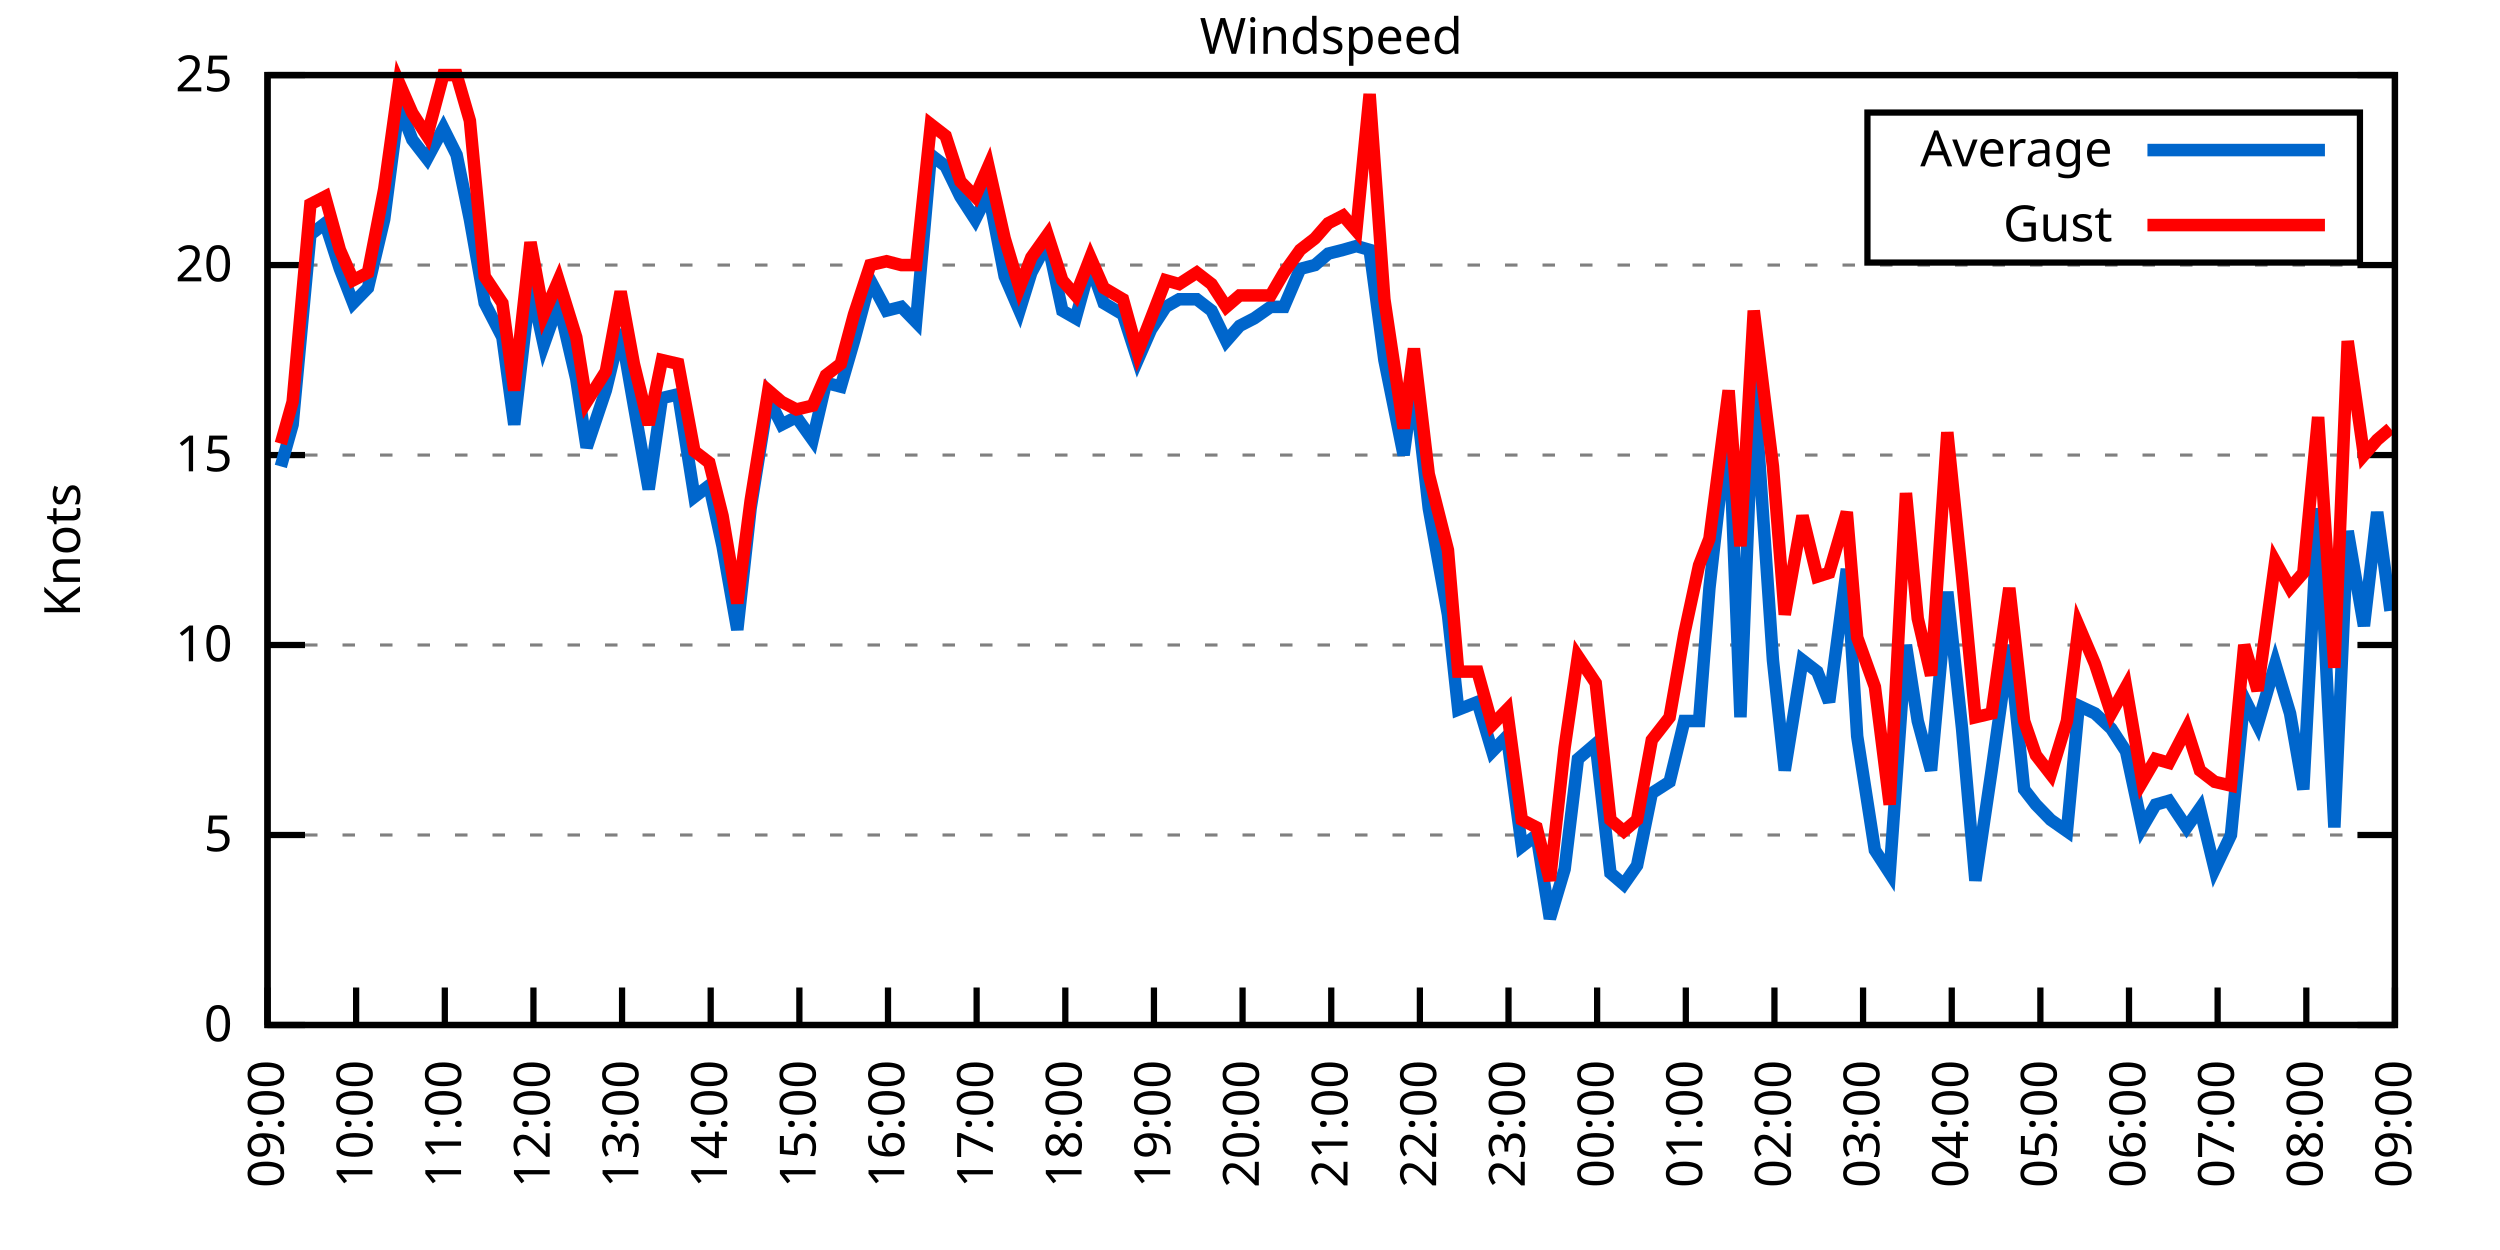
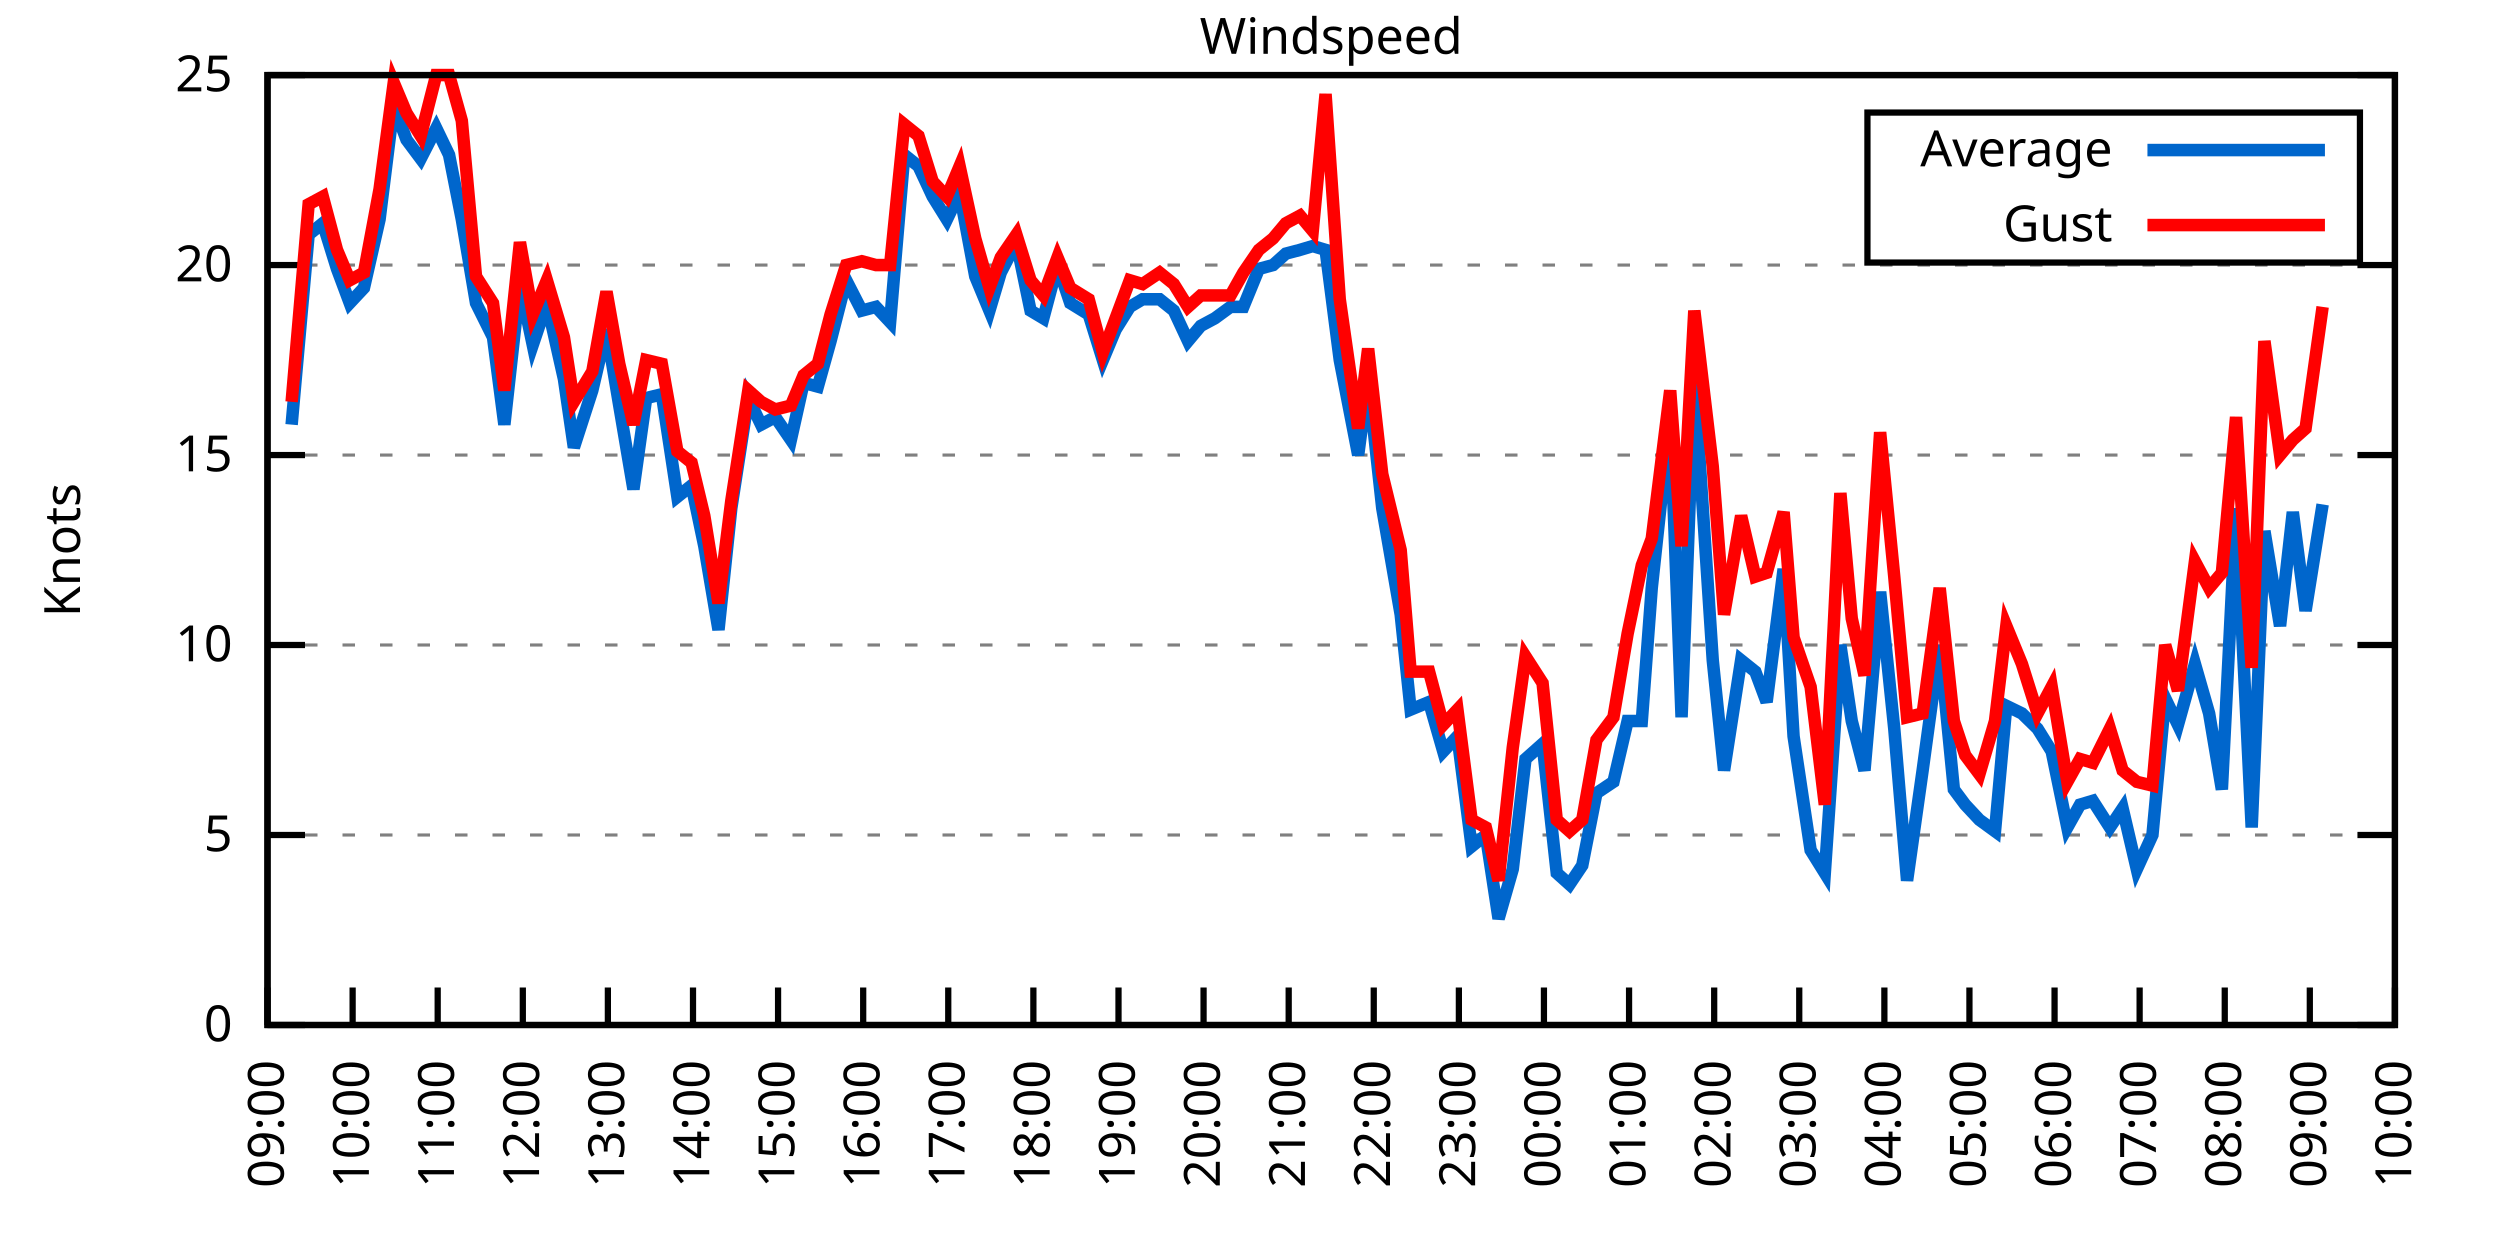
<svg xmlns="http://www.w3.org/2000/svg" xmlns:xlink="http://www.w3.org/1999/xlink" width="400" height="200" viewBox="0 0 400 200">
  <g id="gnuplot_canvas">
    <rect x="0" y="0" width="400" height="200" fill="none" />
    <defs>
      <circle id="gpDot" r="0.5" stroke-width="0.5" stroke="currentColor" />
      <path id="gpPt0" stroke-width="0.333" stroke="currentColor" d="M-1,0 h2 M0,-1 v2" />
      <path id="gpPt1" stroke-width="0.333" stroke="currentColor" d="M-1,-1 L1,1 M1,-1 L-1,1" />
      <path id="gpPt2" stroke-width="0.333" stroke="currentColor" d="M-1,0 L1,0 M0,-1 L0,1 M-1,-1 L1,1 M-1,1 L1,-1" />
      <rect id="gpPt3" stroke-width="0.333" stroke="currentColor" x="-1" y="-1" width="2" height="2" />
      <rect id="gpPt4" stroke-width="0.333" stroke="currentColor" fill="currentColor" x="-1" y="-1" width="2" height="2" />
      <circle id="gpPt5" stroke-width="0.333" stroke="currentColor" cx="0" cy="0" r="1" />
      <use xlink:href="#gpPt5" id="gpPt6" fill="currentColor" stroke="none" />
      <path id="gpPt7" stroke-width="0.333" stroke="currentColor" d="M0,-1.33 L-1.33,0.67 L1.33,0.67 z" />
      <use xlink:href="#gpPt7" id="gpPt8" fill="currentColor" stroke="none" />
      <use xlink:href="#gpPt7" id="gpPt9" stroke="currentColor" transform="rotate(180)" />
      <use xlink:href="#gpPt9" id="gpPt10" fill="currentColor" stroke="none" />
      <use xlink:href="#gpPt3" id="gpPt11" stroke="currentColor" transform="rotate(45)" />
      <use xlink:href="#gpPt11" id="gpPt12" fill="currentColor" stroke="none" />
      <path id="gpPt13" stroke-width="0.333" stroke="currentColor" d="M0,1.330 L1.265,0.411 L0.782,-1.067 L-0.782,-1.076 L-1.265,0.411 z" />
      <use xlink:href="#gpPt13" id="gpPt14" fill="currentColor" stroke="none" />
      <filter id="textbox" filterUnits="objectBoundingBox" x="0" y="0" height="1" width="1">
        <feFlood flood-color="white" flood-opacity="1" result="bgnd" />
        <feComposite in="SourceGraphic" in2="bgnd" operator="atop" />
      </filter>
      <filter id="greybox" filterUnits="objectBoundingBox" x="0" y="0" height="1" width="1">
        <feFlood flood-color="lightgrey" flood-opacity="1" result="grey" />
        <feComposite in="SourceGraphic" in2="grey" operator="atop" />
      </filter>
    </defs>
    <g fill="none" color="white" stroke="currentColor" stroke-width="1.00" stroke-linecap="butt" stroke-linejoin="miter">
</g>
    <g fill="none" color="black" stroke="currentColor" stroke-width="1.00" stroke-linecap="butt" stroke-linejoin="miter">
      <g stroke="none" shape-rendering="crispEdges">
        <polygon fill="rgb(255, 255, 255)" points="42.80,164.00 383.18,164.00 383.18,12.02 42.80,12.02 " />
      </g>
    </g>
    <g fill="none" color="black" stroke="currentColor" stroke-width="1.00" stroke-linecap="butt" stroke-linejoin="miter">
</g>
    <g fill="none" color="black" stroke="black" stroke-width="0.50" stroke-linecap="butt" stroke-linejoin="miter">
</g>
    <g fill="none" color="gray" stroke="currentColor" stroke-width="0.50" stroke-linecap="butt" stroke-linejoin="miter">
      <path stroke="gray" stroke-dasharray="2,4" class="gridline" d="M42.80,164.00 L383.19,164.00  " />
    </g>
    <g fill="none" color="gray" stroke="gray" stroke-width="1.00" stroke-linecap="butt" stroke-linejoin="miter">
</g>
    <g fill="none" color="black" stroke="currentColor" stroke-width="1.00" stroke-linecap="butt" stroke-linejoin="miter">
      <path stroke="black" d="M42.80,164.00 L48.80,164.00 M383.19,164.00 L377.19,164.00  " />
      <g transform="translate(37.20,166.60)" stroke="none" fill="black" font-family="Sans" font-size="8.00" text-anchor="end">
        <text>
          <tspan font-family="Sans"> 0</tspan>
        </text>
      </g>
    </g>
    <g fill="none" color="black" stroke="currentColor" stroke-width="1.00" stroke-linecap="butt" stroke-linejoin="miter">
</g>
    <g fill="none" color="black" stroke="black" stroke-width="0.50" stroke-linecap="butt" stroke-linejoin="miter">
</g>
    <g fill="none" color="gray" stroke="currentColor" stroke-width="0.50" stroke-linecap="butt" stroke-linejoin="miter">
      <path stroke="gray" stroke-dasharray="2,4" class="gridline" d="M42.80,133.60 L383.19,133.60  " />
    </g>
    <g fill="none" color="gray" stroke="gray" stroke-width="1.00" stroke-linecap="butt" stroke-linejoin="miter">
</g>
    <g fill="none" color="black" stroke="currentColor" stroke-width="1.00" stroke-linecap="butt" stroke-linejoin="miter">
      <path stroke="black" d="M42.80,133.60 L48.80,133.60 M383.19,133.60 L377.19,133.60  " />
      <g transform="translate(37.20,136.20)" stroke="none" fill="black" font-family="Sans" font-size="8.00" text-anchor="end">
        <text>
          <tspan font-family="Sans"> 5</tspan>
        </text>
      </g>
    </g>
    <g fill="none" color="black" stroke="currentColor" stroke-width="1.00" stroke-linecap="butt" stroke-linejoin="miter">
</g>
    <g fill="none" color="black" stroke="black" stroke-width="0.50" stroke-linecap="butt" stroke-linejoin="miter">
</g>
    <g fill="none" color="gray" stroke="currentColor" stroke-width="0.50" stroke-linecap="butt" stroke-linejoin="miter">
      <path stroke="gray" stroke-dasharray="2,4" class="gridline" d="M42.80,103.20 L383.19,103.20  " />
    </g>
    <g fill="none" color="gray" stroke="gray" stroke-width="1.00" stroke-linecap="butt" stroke-linejoin="miter">
</g>
    <g fill="none" color="black" stroke="currentColor" stroke-width="1.00" stroke-linecap="butt" stroke-linejoin="miter">
      <path stroke="black" d="M42.80,103.20 L48.80,103.20 M383.19,103.20 L377.19,103.20  " />
      <g transform="translate(37.20,105.80)" stroke="none" fill="black" font-family="Sans" font-size="8.00" text-anchor="end">
        <text>
          <tspan font-family="Sans"> 10</tspan>
        </text>
      </g>
    </g>
    <g fill="none" color="black" stroke="currentColor" stroke-width="1.00" stroke-linecap="butt" stroke-linejoin="miter">
</g>
    <g fill="none" color="black" stroke="black" stroke-width="0.50" stroke-linecap="butt" stroke-linejoin="miter">
</g>
    <g fill="none" color="gray" stroke="currentColor" stroke-width="0.50" stroke-linecap="butt" stroke-linejoin="miter">
      <path stroke="gray" stroke-dasharray="2,4" class="gridline" d="M42.80,72.81 L383.19,72.81  " />
    </g>
    <g fill="none" color="gray" stroke="gray" stroke-width="1.00" stroke-linecap="butt" stroke-linejoin="miter">
</g>
    <g fill="none" color="black" stroke="currentColor" stroke-width="1.00" stroke-linecap="butt" stroke-linejoin="miter">
      <path stroke="black" d="M42.80,72.81 L48.80,72.81 M383.19,72.81 L377.19,72.81  " />
      <g transform="translate(37.20,75.41)" stroke="none" fill="black" font-family="Sans" font-size="8.00" text-anchor="end">
        <text>
          <tspan font-family="Sans"> 15</tspan>
        </text>
      </g>
    </g>
    <g fill="none" color="black" stroke="currentColor" stroke-width="1.00" stroke-linecap="butt" stroke-linejoin="miter">
</g>
    <g fill="none" color="black" stroke="black" stroke-width="0.50" stroke-linecap="butt" stroke-linejoin="miter">
</g>
    <g fill="none" color="gray" stroke="currentColor" stroke-width="0.50" stroke-linecap="butt" stroke-linejoin="miter">
      <path stroke="gray" stroke-dasharray="2,4" class="gridline" d="M42.80,42.41 L383.19,42.41  " />
    </g>
    <g fill="none" color="gray" stroke="gray" stroke-width="1.00" stroke-linecap="butt" stroke-linejoin="miter">
</g>
    <g fill="none" color="black" stroke="currentColor" stroke-width="1.00" stroke-linecap="butt" stroke-linejoin="miter">
      <path stroke="black" d="M42.80,42.41 L48.80,42.41 M383.19,42.41 L377.19,42.41  " />
      <g transform="translate(37.20,45.01)" stroke="none" fill="black" font-family="Sans" font-size="8.00" text-anchor="end">
        <text>
          <tspan font-family="Sans"> 20</tspan>
        </text>
      </g>
    </g>
    <g fill="none" color="black" stroke="currentColor" stroke-width="1.00" stroke-linecap="butt" stroke-linejoin="miter">
</g>
    <g fill="none" color="black" stroke="black" stroke-width="0.50" stroke-linecap="butt" stroke-linejoin="miter">
</g>
    <g fill="none" color="gray" stroke="currentColor" stroke-width="0.50" stroke-linecap="butt" stroke-linejoin="miter">
      <path stroke="gray" stroke-dasharray="2,4" class="gridline" d="M42.80,12.01 L383.19,12.01  " />
    </g>
    <g fill="none" color="gray" stroke="gray" stroke-width="1.00" stroke-linecap="butt" stroke-linejoin="miter">
</g>
    <g fill="none" color="black" stroke="currentColor" stroke-width="1.00" stroke-linecap="butt" stroke-linejoin="miter">
      <path stroke="black" d="M42.80,12.01 L48.80,12.01 M383.19,12.01 L377.19,12.01  " />
      <g transform="translate(37.20,14.61)" stroke="none" fill="black" font-family="Sans" font-size="8.00" text-anchor="end">
        <text>
          <tspan font-family="Sans"> 25</tspan>
        </text>
      </g>
    </g>
    <g fill="none" color="black" stroke="currentColor" stroke-width="1.00" stroke-linecap="butt" stroke-linejoin="miter">
      <path stroke="black" d="M42.80,164.00 L42.80,158.00  " />
      <g transform="translate(45.40,169.60) rotate(270.00)" stroke="none" fill="black" font-family="Sans" font-size="8.00" text-anchor="end">
        <text>
          <tspan font-family="Sans">09:00</tspan>
        </text>
      </g>
    </g>
    <g fill="none" color="black" stroke="currentColor" stroke-width="1.00" stroke-linecap="butt" stroke-linejoin="miter">
-       <path stroke="black" d="M56.98,164.00 L56.98,158.00  " />
-       <g transform="translate(59.58,169.60) rotate(270.00)" stroke="none" fill="black" font-family="Sans" font-size="8.00" text-anchor="end">
+       <path stroke="black" d="M56.42,164.00 L56.42,158.00  " />
+       <g transform="translate(59.02,169.60) rotate(270.00)" stroke="none" fill="black" font-family="Sans" font-size="8.00" text-anchor="end">
        <text>
          <tspan font-family="Sans">10:00</tspan>
        </text>
      </g>
    </g>
    <g fill="none" color="black" stroke="currentColor" stroke-width="1.00" stroke-linecap="butt" stroke-linejoin="miter">
-       <path stroke="black" d="M71.17,164.00 L71.17,158.00  " />
-       <g transform="translate(73.77,169.60) rotate(270.00)" stroke="none" fill="black" font-family="Sans" font-size="8.00" text-anchor="end">
+       <path stroke="black" d="M70.03,164.00 L70.03,158.00  " />
+       <g transform="translate(72.63,169.60) rotate(270.00)" stroke="none" fill="black" font-family="Sans" font-size="8.00" text-anchor="end">
        <text>
          <tspan font-family="Sans">11:00</tspan>
        </text>
      </g>
    </g>
    <g fill="none" color="black" stroke="currentColor" stroke-width="1.00" stroke-linecap="butt" stroke-linejoin="miter">
-       <path stroke="black" d="M85.35,164.00 L85.35,158.00  " />
-       <g transform="translate(87.95,169.60) rotate(270.00)" stroke="none" fill="black" font-family="Sans" font-size="8.00" text-anchor="end">
+       <path stroke="black" d="M83.65,164.00 L83.65,158.00  " />
+       <g transform="translate(86.25,169.60) rotate(270.00)" stroke="none" fill="black" font-family="Sans" font-size="8.00" text-anchor="end">
        <text>
          <tspan font-family="Sans">12:00</tspan>
        </text>
      </g>
    </g>
    <g fill="none" color="black" stroke="currentColor" stroke-width="1.00" stroke-linecap="butt" stroke-linejoin="miter">
-       <path stroke="black" d="M99.53,164.00 L99.53,158.00  " />
-       <g transform="translate(102.13,169.60) rotate(270.00)" stroke="none" fill="black" font-family="Sans" font-size="8.00" text-anchor="end">
+       <path stroke="black" d="M97.26,164.00 L97.26,158.00  " />
+       <g transform="translate(99.86,169.60) rotate(270.00)" stroke="none" fill="black" font-family="Sans" font-size="8.00" text-anchor="end">
        <text>
          <tspan font-family="Sans">13:00</tspan>
        </text>
      </g>
    </g>
    <g fill="none" color="black" stroke="currentColor" stroke-width="1.00" stroke-linecap="butt" stroke-linejoin="miter">
-       <path stroke="black" d="M113.71,164.00 L113.71,158.00  " />
-       <g transform="translate(116.31,169.60) rotate(270.00)" stroke="none" fill="black" font-family="Sans" font-size="8.00" text-anchor="end">
+       <path stroke="black" d="M110.88,164.00 L110.88,158.00  " />
+       <g transform="translate(113.48,169.60) rotate(270.00)" stroke="none" fill="black" font-family="Sans" font-size="8.00" text-anchor="end">
        <text>
          <tspan font-family="Sans">14:00</tspan>
        </text>
      </g>
    </g>
    <g fill="none" color="black" stroke="currentColor" stroke-width="1.00" stroke-linecap="butt" stroke-linejoin="miter">
-       <path stroke="black" d="M127.90,164.00 L127.90,158.00  " />
-       <g transform="translate(130.50,169.60) rotate(270.00)" stroke="none" fill="black" font-family="Sans" font-size="8.00" text-anchor="end">
+       <path stroke="black" d="M124.49,164.00 L124.49,158.00  " />
+       <g transform="translate(127.09,169.60) rotate(270.00)" stroke="none" fill="black" font-family="Sans" font-size="8.00" text-anchor="end">
        <text>
          <tspan font-family="Sans">15:00</tspan>
        </text>
      </g>
    </g>
    <g fill="none" color="black" stroke="currentColor" stroke-width="1.00" stroke-linecap="butt" stroke-linejoin="miter">
-       <path stroke="black" d="M142.08,164.00 L142.08,158.00  " />
-       <g transform="translate(144.68,169.60) rotate(270.00)" stroke="none" fill="black" font-family="Sans" font-size="8.00" text-anchor="end">
+       <path stroke="black" d="M138.11,164.00 L138.11,158.00  " />
+       <g transform="translate(140.71,169.60) rotate(270.00)" stroke="none" fill="black" font-family="Sans" font-size="8.00" text-anchor="end">
        <text>
          <tspan font-family="Sans">16:00</tspan>
        </text>
      </g>
    </g>
    <g fill="none" color="black" stroke="currentColor" stroke-width="1.00" stroke-linecap="butt" stroke-linejoin="miter">
-       <path stroke="black" d="M156.26,164.00 L156.26,158.00  " />
-       <g transform="translate(158.86,169.60) rotate(270.00)" stroke="none" fill="black" font-family="Sans" font-size="8.00" text-anchor="end">
+       <path stroke="black" d="M151.72,164.00 L151.72,158.00  " />
+       <g transform="translate(154.32,169.60) rotate(270.00)" stroke="none" fill="black" font-family="Sans" font-size="8.00" text-anchor="end">
        <text>
          <tspan font-family="Sans">17:00</tspan>
        </text>
      </g>
    </g>
    <g fill="none" color="black" stroke="currentColor" stroke-width="1.00" stroke-linecap="butt" stroke-linejoin="miter">
-       <path stroke="black" d="M170.45,164.00 L170.45,158.00  " />
-       <g transform="translate(173.05,169.60) rotate(270.00)" stroke="none" fill="black" font-family="Sans" font-size="8.00" text-anchor="end">
+       <path stroke="black" d="M165.34,164.00 L165.34,158.00  " />
+       <g transform="translate(167.94,169.60) rotate(270.00)" stroke="none" fill="black" font-family="Sans" font-size="8.00" text-anchor="end">
        <text>
          <tspan font-family="Sans">18:00</tspan>
        </text>
      </g>
    </g>
    <g fill="none" color="black" stroke="currentColor" stroke-width="1.00" stroke-linecap="butt" stroke-linejoin="miter">
-       <path stroke="black" d="M184.63,164.00 L184.63,158.00  " />
-       <g transform="translate(187.23,169.60) rotate(270.00)" stroke="none" fill="black" font-family="Sans" font-size="8.00" text-anchor="end">
+       <path stroke="black" d="M178.96,164.00 L178.96,158.00  " />
+       <g transform="translate(181.56,169.60) rotate(270.00)" stroke="none" fill="black" font-family="Sans" font-size="8.00" text-anchor="end">
        <text>
          <tspan font-family="Sans">19:00</tspan>
        </text>
      </g>
    </g>
    <g fill="none" color="black" stroke="currentColor" stroke-width="1.00" stroke-linecap="butt" stroke-linejoin="miter">
-       <path stroke="black" d="M198.81,164.00 L198.81,158.00  " />
-       <g transform="translate(201.41,169.60) rotate(270.00)" stroke="none" fill="black" font-family="Sans" font-size="8.00" text-anchor="end">
+       <path stroke="black" d="M192.57,164.00 L192.57,158.00  " />
+       <g transform="translate(195.17,169.60) rotate(270.00)" stroke="none" fill="black" font-family="Sans" font-size="8.00" text-anchor="end">
        <text>
          <tspan font-family="Sans">20:00</tspan>
        </text>
      </g>
    </g>
    <g fill="none" color="black" stroke="currentColor" stroke-width="1.00" stroke-linecap="butt" stroke-linejoin="miter">
-       <path stroke="black" d="M213.00,164.00 L213.00,158.00  " />
-       <g transform="translate(215.60,169.60) rotate(270.00)" stroke="none" fill="black" font-family="Sans" font-size="8.00" text-anchor="end">
+       <path stroke="black" d="M206.19,164.00 L206.19,158.00  " />
+       <g transform="translate(208.79,169.60) rotate(270.00)" stroke="none" fill="black" font-family="Sans" font-size="8.00" text-anchor="end">
        <text>
          <tspan font-family="Sans">21:00</tspan>
        </text>
      </g>
    </g>
    <g fill="none" color="black" stroke="currentColor" stroke-width="1.00" stroke-linecap="butt" stroke-linejoin="miter">
-       <path stroke="black" d="M227.18,164.00 L227.18,158.00  " />
-       <g transform="translate(229.78,169.60) rotate(270.00)" stroke="none" fill="black" font-family="Sans" font-size="8.00" text-anchor="end">
+       <path stroke="black" d="M219.80,164.00 L219.80,158.00  " />
+       <g transform="translate(222.40,169.60) rotate(270.00)" stroke="none" fill="black" font-family="Sans" font-size="8.00" text-anchor="end">
        <text>
          <tspan font-family="Sans">22:00</tspan>
        </text>
      </g>
    </g>
    <g fill="none" color="black" stroke="currentColor" stroke-width="1.00" stroke-linecap="butt" stroke-linejoin="miter">
-       <path stroke="black" d="M241.36,164.00 L241.36,158.00  " />
-       <g transform="translate(243.96,169.60) rotate(270.00)" stroke="none" fill="black" font-family="Sans" font-size="8.00" text-anchor="end">
+       <path stroke="black" d="M233.42,164.00 L233.42,158.00  " />
+       <g transform="translate(236.02,169.60) rotate(270.00)" stroke="none" fill="black" font-family="Sans" font-size="8.00" text-anchor="end">
        <text>
          <tspan font-family="Sans">23:00</tspan>
        </text>
      </g>
    </g>
    <g fill="none" color="black" stroke="currentColor" stroke-width="1.00" stroke-linecap="butt" stroke-linejoin="miter">
-       <path stroke="black" d="M255.54,164.00 L255.54,158.00  " />
-       <g transform="translate(258.14,169.60) rotate(270.00)" stroke="none" fill="black" font-family="Sans" font-size="8.00" text-anchor="end">
+       <path stroke="black" d="M247.03,164.00 L247.03,158.00  " />
+       <g transform="translate(249.63,169.60) rotate(270.00)" stroke="none" fill="black" font-family="Sans" font-size="8.00" text-anchor="end">
        <text>
          <tspan font-family="Sans">00:00</tspan>
        </text>
      </g>
    </g>
    <g fill="none" color="black" stroke="currentColor" stroke-width="1.00" stroke-linecap="butt" stroke-linejoin="miter">
-       <path stroke="black" d="M269.73,164.00 L269.73,158.00  " />
-       <g transform="translate(272.33,169.60) rotate(270.00)" stroke="none" fill="black" font-family="Sans" font-size="8.00" text-anchor="end">
+       <path stroke="black" d="M260.65,164.00 L260.65,158.00  " />
+       <g transform="translate(263.25,169.60) rotate(270.00)" stroke="none" fill="black" font-family="Sans" font-size="8.00" text-anchor="end">
        <text>
          <tspan font-family="Sans">01:00</tspan>
        </text>
      </g>
    </g>
    <g fill="none" color="black" stroke="currentColor" stroke-width="1.00" stroke-linecap="butt" stroke-linejoin="miter">
-       <path stroke="black" d="M283.91,164.00 L283.91,158.00  " />
-       <g transform="translate(286.51,169.60) rotate(270.00)" stroke="none" fill="black" font-family="Sans" font-size="8.00" text-anchor="end">
+       <path stroke="black" d="M274.27,164.00 L274.27,158.00  " />
+       <g transform="translate(276.87,169.60) rotate(270.00)" stroke="none" fill="black" font-family="Sans" font-size="8.00" text-anchor="end">
        <text>
          <tspan font-family="Sans">02:00</tspan>
        </text>
      </g>
    </g>
    <g fill="none" color="black" stroke="currentColor" stroke-width="1.00" stroke-linecap="butt" stroke-linejoin="miter">
-       <path stroke="black" d="M298.09,164.00 L298.09,158.00  " />
-       <g transform="translate(300.69,169.60) rotate(270.00)" stroke="none" fill="black" font-family="Sans" font-size="8.00" text-anchor="end">
+       <path stroke="black" d="M287.88,164.00 L287.88,158.00  " />
+       <g transform="translate(290.48,169.60) rotate(270.00)" stroke="none" fill="black" font-family="Sans" font-size="8.00" text-anchor="end">
        <text>
          <tspan font-family="Sans">03:00</tspan>
        </text>
      </g>
    </g>
    <g fill="none" color="black" stroke="currentColor" stroke-width="1.00" stroke-linecap="butt" stroke-linejoin="miter">
-       <path stroke="black" d="M312.28,164.00 L312.28,158.00  " />
-       <g transform="translate(314.88,169.60) rotate(270.00)" stroke="none" fill="black" font-family="Sans" font-size="8.00" text-anchor="end">
+       <path stroke="black" d="M301.50,164.00 L301.50,158.00  " />
+       <g transform="translate(304.10,169.60) rotate(270.00)" stroke="none" fill="black" font-family="Sans" font-size="8.00" text-anchor="end">
        <text>
          <tspan font-family="Sans">04:00</tspan>
        </text>
      </g>
    </g>
    <g fill="none" color="black" stroke="currentColor" stroke-width="1.00" stroke-linecap="butt" stroke-linejoin="miter">
-       <path stroke="black" d="M326.46,164.00 L326.46,158.00  " />
-       <g transform="translate(329.06,169.60) rotate(270.00)" stroke="none" fill="black" font-family="Sans" font-size="8.00" text-anchor="end">
+       <path stroke="black" d="M315.11,164.00 L315.11,158.00  " />
+       <g transform="translate(317.71,169.60) rotate(270.00)" stroke="none" fill="black" font-family="Sans" font-size="8.00" text-anchor="end">
        <text>
          <tspan font-family="Sans">05:00</tspan>
        </text>
      </g>
    </g>
    <g fill="none" color="black" stroke="currentColor" stroke-width="1.00" stroke-linecap="butt" stroke-linejoin="miter">
-       <path stroke="black" d="M340.64,164.00 L340.64,158.00  " />
-       <g transform="translate(343.24,169.60) rotate(270.00)" stroke="none" fill="black" font-family="Sans" font-size="8.00" text-anchor="end">
+       <path stroke="black" d="M328.73,164.00 L328.73,158.00  " />
+       <g transform="translate(331.33,169.60) rotate(270.00)" stroke="none" fill="black" font-family="Sans" font-size="8.00" text-anchor="end">
        <text>
          <tspan font-family="Sans">06:00</tspan>
        </text>
      </g>
    </g>
    <g fill="none" color="black" stroke="currentColor" stroke-width="1.00" stroke-linecap="butt" stroke-linejoin="miter">
-       <path stroke="black" d="M354.82,164.00 L354.82,158.00  " />
-       <g transform="translate(357.42,169.60) rotate(270.00)" stroke="none" fill="black" font-family="Sans" font-size="8.00" text-anchor="end">
+       <path stroke="black" d="M342.34,164.00 L342.34,158.00  " />
+       <g transform="translate(344.94,169.60) rotate(270.00)" stroke="none" fill="black" font-family="Sans" font-size="8.00" text-anchor="end">
        <text>
          <tspan font-family="Sans">07:00</tspan>
        </text>
      </g>
    </g>
    <g fill="none" color="black" stroke="currentColor" stroke-width="1.00" stroke-linecap="butt" stroke-linejoin="miter">
-       <path stroke="black" d="M369.01,164.00 L369.01,158.00  " />
-       <g transform="translate(371.61,169.60) rotate(270.00)" stroke="none" fill="black" font-family="Sans" font-size="8.00" text-anchor="end">
+       <path stroke="black" d="M355.96,164.00 L355.96,158.00  " />
+       <g transform="translate(358.56,169.60) rotate(270.00)" stroke="none" fill="black" font-family="Sans" font-size="8.00" text-anchor="end">
        <text>
          <tspan font-family="Sans">08:00</tspan>
+         </text>
+       </g>
+     </g>
+     <g fill="none" color="black" stroke="currentColor" stroke-width="1.00" stroke-linecap="butt" stroke-linejoin="miter">
+       <path stroke="black" d="M369.57,164.00 L369.57,158.00  " />
+       <g transform="translate(372.17,169.60) rotate(270.00)" stroke="none" fill="black" font-family="Sans" font-size="8.00" text-anchor="end">
+         <text>
+           <tspan font-family="Sans">09:00</tspan>
        </text>
      </g>
    </g>
    <g fill="none" color="black" stroke="currentColor" stroke-width="1.00" stroke-linecap="butt" stroke-linejoin="miter">
      <path stroke="black" d="M383.19,164.00 L383.19,158.00  " />
      <g transform="translate(385.79,169.60) rotate(270.00)" stroke="none" fill="black" font-family="Sans" font-size="8.00" text-anchor="end">
        <text>
-           <tspan font-family="Sans">09:00</tspan>
+           <tspan font-family="Sans">10:00</tspan>
        </text>
      </g>
    </g>
    <g fill="none" color="black" stroke="currentColor" stroke-width="1.00" stroke-linecap="butt" stroke-linejoin="miter">
</g>
    <g fill="none" color="black" stroke="currentColor" stroke-width="1.00" stroke-linecap="butt" stroke-linejoin="miter">
      <path stroke="black" d="M42.80,12.01 L42.80,164.00 L383.19,164.00 L383.19,12.01 L42.80,12.01 Z  " />
    </g>
    <g fill="none" color="black" stroke="currentColor" stroke-width="1.00" stroke-linecap="butt" stroke-linejoin="miter">
</g>
    <g fill="none" color="black" stroke="currentColor" stroke-width="1.00" stroke-linecap="butt" stroke-linejoin="miter">
      <path stroke="black" d="M298.79,42.01 L298.79,18.01 L377.59,18.01 L377.59,42.01 L298.79,42.01 Z  " />
    </g>
    <g id="Windspeed_plot_1">
      <g fill="none" color="white" stroke="black" stroke-width="2.00" stroke-linecap="butt" stroke-linejoin="miter">
</g>
      <g fill="none" color="black" stroke="currentColor" stroke-width="2.00" stroke-linecap="butt" stroke-linejoin="miter">
        <g transform="translate(337.99,26.61)" stroke="none" fill="black" font-family="Sans" font-size="8.00" text-anchor="end">
          <text>
            <tspan font-family="Sans">Average</tspan>
          </text>
        </g>
      </g>
      <g fill="none" color="black" stroke="currentColor" stroke-width="2.00" stroke-linecap="butt" stroke-linejoin="miter">
-         <path stroke="rgb(  0, 102, 204)" d="M343.59,24.01 L371.99,24.01 M44.93,74.63 L46.82,67.94 L49.66,37.54 L52.02,35.72 L54.38,43.02 L56.51,48.49   L58.87,46.06 L61.47,35.11 L63.84,16.87 L65.97,22.35 L68.33,25.39 L70.93,20.52 L73.06,24.78 L75.18,35.11   L77.55,48.49 L80.38,53.96 L82.28,67.94 L84.88,45.45 L87.00,55.18 L89.37,48.49 L92.20,60.65 L93.86,71.59   L96.93,62.47 L99.30,52.74 L101.42,64.90 L103.79,78.28 L105.91,63.69 L108.51,63.08 L111.11,79.49 L113.48,77.67   L115.61,87.40 L117.97,100.77 L120.10,81.32 L122.93,63.69 L125.06,67.94 L127.42,66.73 L130.02,70.37 L132.15,61.25   L134.52,61.86 L136.64,54.57 L139.24,44.84 L141.84,49.70 L144.21,49.10 L146.57,51.53 L148.94,24.78 L151.30,26.60   L153.66,31.46 L156.03,35.11 L158.15,30.86 L160.75,44.23 L163.12,49.70 L165.01,43.62 L167.61,38.76 L169.97,49.70   L172.10,50.92 L174.46,42.41 L176.59,48.49 L179.67,50.31 L182.03,57.61 L184.16,52.74 L186.52,49.10 L188.65,47.88   L191.48,47.88 L193.85,49.70 L196.21,54.57 L198.34,52.14 L200.70,50.92 L203.30,49.10 L205.43,49.10 L208.03,43.02   L210.39,42.41 L212.52,40.58 L214.89,39.98 L217.01,39.37 L219.14,39.98 L221.50,57.61 L224.58,72.81 L226.23,60.65   L228.60,81.32 L231.67,98.34 L233.32,113.54 L236.40,112.32 L238.76,120.23 L241.12,117.80 L243.49,135.43 L245.85,133.60   L247.98,146.98 L250.34,139.07 L252.47,121.44 L255.31,119.01 L257.67,139.68 L259.80,141.51 L261.93,138.47 L264.29,126.91   L267.13,125.09 L269.49,115.36 L271.85,115.36 L273.51,94.08 L276.58,66.73 L278.47,114.76 L280.60,60.65 L283.67,105.64   L285.56,123.27 L288.40,105.64 L290.76,107.46 L292.66,112.32 L295.49,91.04 L297.15,117.80 L299.98,136.03 L302.35,139.68   L304.95,103.20 L306.84,115.36 L308.97,123.27 L311.57,94.69 L313.93,116.58 L316.06,140.90 L318.66,123.27 L321.49,103.20   L323.86,126.31 L325.75,128.74 L328.11,131.17 L330.71,132.99 L332.60,112.93 L335.20,114.15 L337.80,116.58 L340.17,120.23   L342.77,132.39 L344.90,128.74 L347.02,128.13 L349.86,132.39 L351.99,129.35 L354.35,139.07 L356.95,133.60 L359.08,111.72   L361.21,115.97 L364.04,106.24 L366.41,114.15 L368.53,126.31 L370.90,81.32 L373.50,132.39 L375.63,84.97 L378.23,100.16   L380.35,81.93 L382.48,97.73  " />
+         <path stroke="rgb(  0, 102, 204)" d="M343.59,24.01 L371.99,24.01 M46.66,67.94 L49.38,37.54 L51.65,35.72 L53.92,43.02 L55.96,48.49 L58.23,46.06   L60.73,35.11 L63.00,16.87 L65.04,22.35 L67.31,25.39 L69.80,20.52 L71.85,24.78 L73.89,35.11 L76.16,48.49   L78.88,53.96 L80.70,67.94 L83.19,45.45 L85.24,55.18 L87.50,48.49 L90.23,60.65 L91.82,71.59 L94.77,62.47   L97.04,52.74 L99.08,64.90 L101.35,78.28 L103.39,63.69 L105.89,63.08 L108.38,79.49 L110.65,77.67 L112.69,87.40   L114.96,100.77 L117.01,81.32 L119.73,63.69 L121.77,67.94 L124.04,66.73 L126.54,70.37 L128.58,61.25 L130.85,61.86   L132.89,54.57 L135.39,44.84 L137.88,49.70 L140.15,49.10 L142.42,51.53 L144.69,24.78 L146.96,26.60 L149.23,31.46   L151.50,35.11 L153.54,30.86 L156.04,44.23 L158.31,49.70 L160.12,43.62 L162.62,38.76 L164.89,49.70 L166.93,50.92   L169.20,42.41 L171.24,48.49 L174.19,50.31 L176.46,57.61 L178.50,52.74 L180.77,49.10 L182.81,47.88 L185.54,47.88   L187.81,49.70 L190.08,54.57 L192.12,52.14 L194.39,50.92 L196.88,49.10 L198.93,49.10 L201.42,43.02 L203.69,42.41   L205.73,40.58 L208.00,39.98 L210.04,39.37 L212.09,39.98 L214.36,57.61 L217.31,72.81 L218.90,60.65 L221.16,81.32   L224.11,98.34 L225.70,113.54 L228.65,112.32 L230.92,120.23 L233.19,117.80 L235.46,135.43 L237.73,133.60 L239.77,146.98   L242.04,139.07 L244.08,121.44 L246.81,119.01 L249.08,139.68 L251.12,141.51 L253.16,138.47 L255.43,126.91 L258.15,125.09   L260.42,115.36 L262.69,115.36 L264.28,94.08 L267.23,66.73 L269.05,114.76 L271.09,60.65 L274.04,105.64 L275.85,123.27   L278.58,105.64 L280.85,107.46 L282.66,112.32 L285.38,91.04 L286.97,117.80 L289.70,136.03 L291.97,139.68 L294.46,103.20   L296.28,115.36 L298.32,123.27 L300.82,94.69 L303.08,116.58 L305.13,140.90 L307.62,123.27 L310.35,103.20 L312.62,126.31   L314.43,128.74 L316.70,131.17 L319.20,132.99 L321.01,112.93 L323.51,114.15 L326.00,116.58 L328.27,120.23 L330.77,132.39   L332.81,128.74 L334.85,128.13 L337.58,132.39 L339.62,129.35 L341.89,139.07 L344.39,133.60 L346.43,111.72 L348.47,115.97   L351.19,106.24 L353.46,114.15 L355.50,126.31 L357.77,81.32 L360.27,132.39 L362.31,84.97 L364.81,100.16 L366.85,81.93   L368.89,97.73 L371.62,80.71  " />
      </g>
    </g>
    <g id="Windspeed_plot_2">
      <g fill="none" color="black" stroke="currentColor" stroke-width="2.00" stroke-linecap="butt" stroke-linejoin="miter">
        <g transform="translate(337.99,38.61)" stroke="none" fill="black" font-family="Sans" font-size="8.00" text-anchor="end">
          <text>
            <tspan font-family="Sans">Gust</tspan>
          </text>
        </g>
      </g>
      <g fill="none" color="black" stroke="currentColor" stroke-width="2.00" stroke-linecap="butt" stroke-linejoin="miter">
-         <path stroke="rgb(255,   0,   0)" d="M343.59,36.01 L371.99,36.01 M44.93,70.98 L46.82,64.29 L49.66,32.68 L52.02,31.46 L54.38,39.98 L56.51,44.84   L58.87,43.62 L61.47,30.25 L63.84,13.23 L65.97,18.09 L68.33,21.74 L70.93,12.01 L73.06,12.01 L75.18,19.31   L77.55,44.23 L80.38,48.49 L82.28,62.47 L84.88,38.76 L87.00,50.31 L89.37,44.84 L92.20,53.96 L93.86,64.29   L96.93,59.43 L99.30,46.66 L101.42,58.21 L103.79,67.94 L105.91,57.61 L108.51,58.21 L111.11,72.20 L113.48,74.02   L115.61,82.53 L117.97,96.52 L120.10,80.10 L122.93,62.47 L125.06,64.29 L127.42,65.51 L130.02,64.90 L132.15,60.04   L134.52,58.21 L136.64,50.31 L139.24,42.41 L141.84,41.80 L144.21,42.41 L146.57,42.41 L148.94,19.91 L151.30,21.74   L153.66,29.03 L156.03,31.46 L158.15,26.60 L160.75,38.15 L163.12,46.06 L165.01,41.19 L167.61,37.54 L169.97,44.84   L172.10,47.27 L174.46,41.19 L176.59,46.06 L179.67,47.88 L182.03,56.39 L184.16,50.92 L186.52,44.84 L188.65,45.45   L191.48,43.62 L193.85,45.45 L196.21,49.10 L198.34,47.27 L200.70,47.27 L203.30,47.27 L205.43,43.62 L208.03,39.98   L210.39,38.15 L212.52,35.72 L214.89,34.50 L217.01,36.94 L219.14,15.05 L221.50,47.88 L224.58,68.55 L226.23,55.78   L228.60,75.85 L231.67,88.00 L233.32,107.46 L236.40,107.46 L238.76,115.97 L241.12,113.54 L243.49,131.17 L245.85,132.39   L247.98,140.90 L250.34,119.62 L252.47,105.03 L255.31,109.28 L257.67,131.17 L259.80,132.99 L261.93,131.17 L264.29,118.40   L267.13,114.76 L269.49,101.38 L271.85,90.44 L273.51,86.18 L276.58,62.47 L278.47,87.40 L280.60,49.70 L283.67,74.63   L285.56,98.34 L288.40,82.53 L290.76,92.26 L292.66,91.65 L295.49,81.93 L297.15,101.99 L299.98,109.89 L302.35,128.74   L304.95,78.89 L306.84,98.95 L308.97,108.07 L311.57,69.16 L313.93,92.26 L316.06,114.76 L318.66,114.15 L321.49,94.08   L323.86,115.36 L325.75,120.83 L328.11,123.87 L330.71,115.36 L332.60,100.16 L335.20,106.24 L337.80,114.15 L340.17,109.89   L342.77,125.09 L344.90,121.44 L347.02,122.05 L349.86,116.58 L351.99,123.27 L354.35,125.09 L356.95,125.70 L359.08,103.20   L361.21,110.50 L364.04,89.83 L366.41,94.08 L368.53,91.65 L370.90,66.73 L373.50,106.85 L375.63,54.57 L378.23,72.81   L380.35,70.37 L382.48,68.55  " />
+         <path stroke="rgb(255,   0,   0)" d="M343.59,36.01 L371.99,36.01 M46.66,64.29 L49.38,32.68 L51.65,31.46 L53.92,39.98 L55.96,44.84 L58.23,43.62   L60.73,30.25 L63.00,13.23 L65.04,18.09 L67.31,21.74 L69.80,12.01 L71.85,12.01 L73.89,19.31 L76.16,44.23   L78.88,48.49 L80.70,62.47 L83.19,38.76 L85.24,50.31 L87.50,44.84 L90.23,53.96 L91.82,64.29 L94.77,59.43   L97.04,46.66 L99.08,58.21 L101.35,67.94 L103.39,57.61 L105.89,58.21 L108.38,72.20 L110.65,74.02 L112.69,82.53   L114.96,96.52 L117.01,80.10 L119.73,62.47 L121.77,64.29 L124.04,65.51 L126.54,64.90 L128.58,60.04 L130.85,58.21   L132.89,50.31 L135.39,42.41 L137.88,41.80 L140.15,42.41 L142.42,42.41 L144.69,19.91 L146.96,21.74 L149.23,29.03   L151.50,31.46 L153.54,26.60 L156.04,38.15 L158.31,46.06 L160.12,41.19 L162.62,37.54 L164.89,44.84 L166.93,47.27   L169.20,41.19 L171.24,46.06 L174.19,47.88 L176.46,56.39 L178.50,50.92 L180.77,44.84 L182.81,45.45 L185.54,43.62   L187.81,45.45 L190.08,49.10 L192.12,47.27 L194.39,47.27 L196.88,47.27 L198.93,43.62 L201.42,39.98 L203.69,38.15   L205.73,35.72 L208.00,34.50 L210.04,36.94 L212.09,15.05 L214.36,47.88 L217.31,68.55 L218.90,55.78 L221.16,75.85   L224.11,88.00 L225.70,107.46 L228.65,107.46 L230.92,115.97 L233.19,113.54 L235.46,131.17 L237.73,132.39 L239.77,140.90   L242.04,119.62 L244.08,105.03 L246.81,109.28 L249.08,131.17 L251.12,132.99 L253.16,131.17 L255.43,118.40 L258.15,114.76   L260.42,101.38 L262.69,90.44 L264.28,86.18 L267.23,62.47 L269.05,87.40 L271.09,49.70 L274.04,74.63 L275.85,98.34   L278.58,82.53 L280.85,92.26 L282.66,91.65 L285.38,81.93 L286.97,101.99 L289.70,109.89 L291.97,128.74 L294.46,78.89   L296.28,98.95 L298.32,108.07 L300.82,69.16 L303.08,92.26 L305.13,114.76 L307.62,114.15 L310.35,94.08 L312.62,115.36   L314.43,120.83 L316.70,123.87 L319.20,115.36 L321.01,100.16 L323.51,106.24 L326.00,114.15 L328.27,109.89 L330.77,125.09   L332.81,121.44 L334.85,122.05 L337.58,116.58 L339.62,123.27 L341.89,125.09 L344.39,125.70 L346.43,103.20 L348.47,110.50   L351.19,89.83 L353.46,94.08 L355.50,91.65 L357.77,66.73 L360.27,106.85 L362.31,54.57 L364.81,72.81 L366.85,70.37   L368.89,68.55 L371.62,49.10  " />
      </g>
    </g>
    <g fill="none" color="black" stroke="currentColor" stroke-width="2.00" stroke-linecap="butt" stroke-linejoin="miter">
</g>
    <g fill="none" color="black" stroke="black" stroke-width="1.00" stroke-linecap="butt" stroke-linejoin="miter">
</g>
    <g fill="none" color="black" stroke="currentColor" stroke-width="1.00" stroke-linecap="butt" stroke-linejoin="miter">
      <path stroke="black" d="M42.80,12.01 L42.80,164.00 L383.19,164.00 L383.19,12.01 L42.80,12.01 Z  " />
      <g transform="translate(12.80,88.01) rotate(270.00)" stroke="none" fill="black" font-family="Sans" font-size="8.00" text-anchor="middle">
        <text>
          <tspan font-family="Sans">Knots</tspan>
        </text>
      </g>
    </g>
    <g fill="none" color="black" stroke="currentColor" stroke-width="1.00" stroke-linecap="butt" stroke-linejoin="miter">
</g>
    <g fill="none" color="black" stroke="currentColor" stroke-width="1.00" stroke-linecap="butt" stroke-linejoin="miter">
      <g transform="translate(212.99,8.61)" stroke="none" fill="black" font-family="Sans" font-size="8.00" text-anchor="middle">
        <text>
          <tspan font-family="Sans">Windspeed</tspan>
        </text>
      </g>
    </g>
    <g fill="none" color="black" stroke="currentColor" stroke-width="1.00" stroke-linecap="butt" stroke-linejoin="miter">
</g>
  </g>
</svg>
